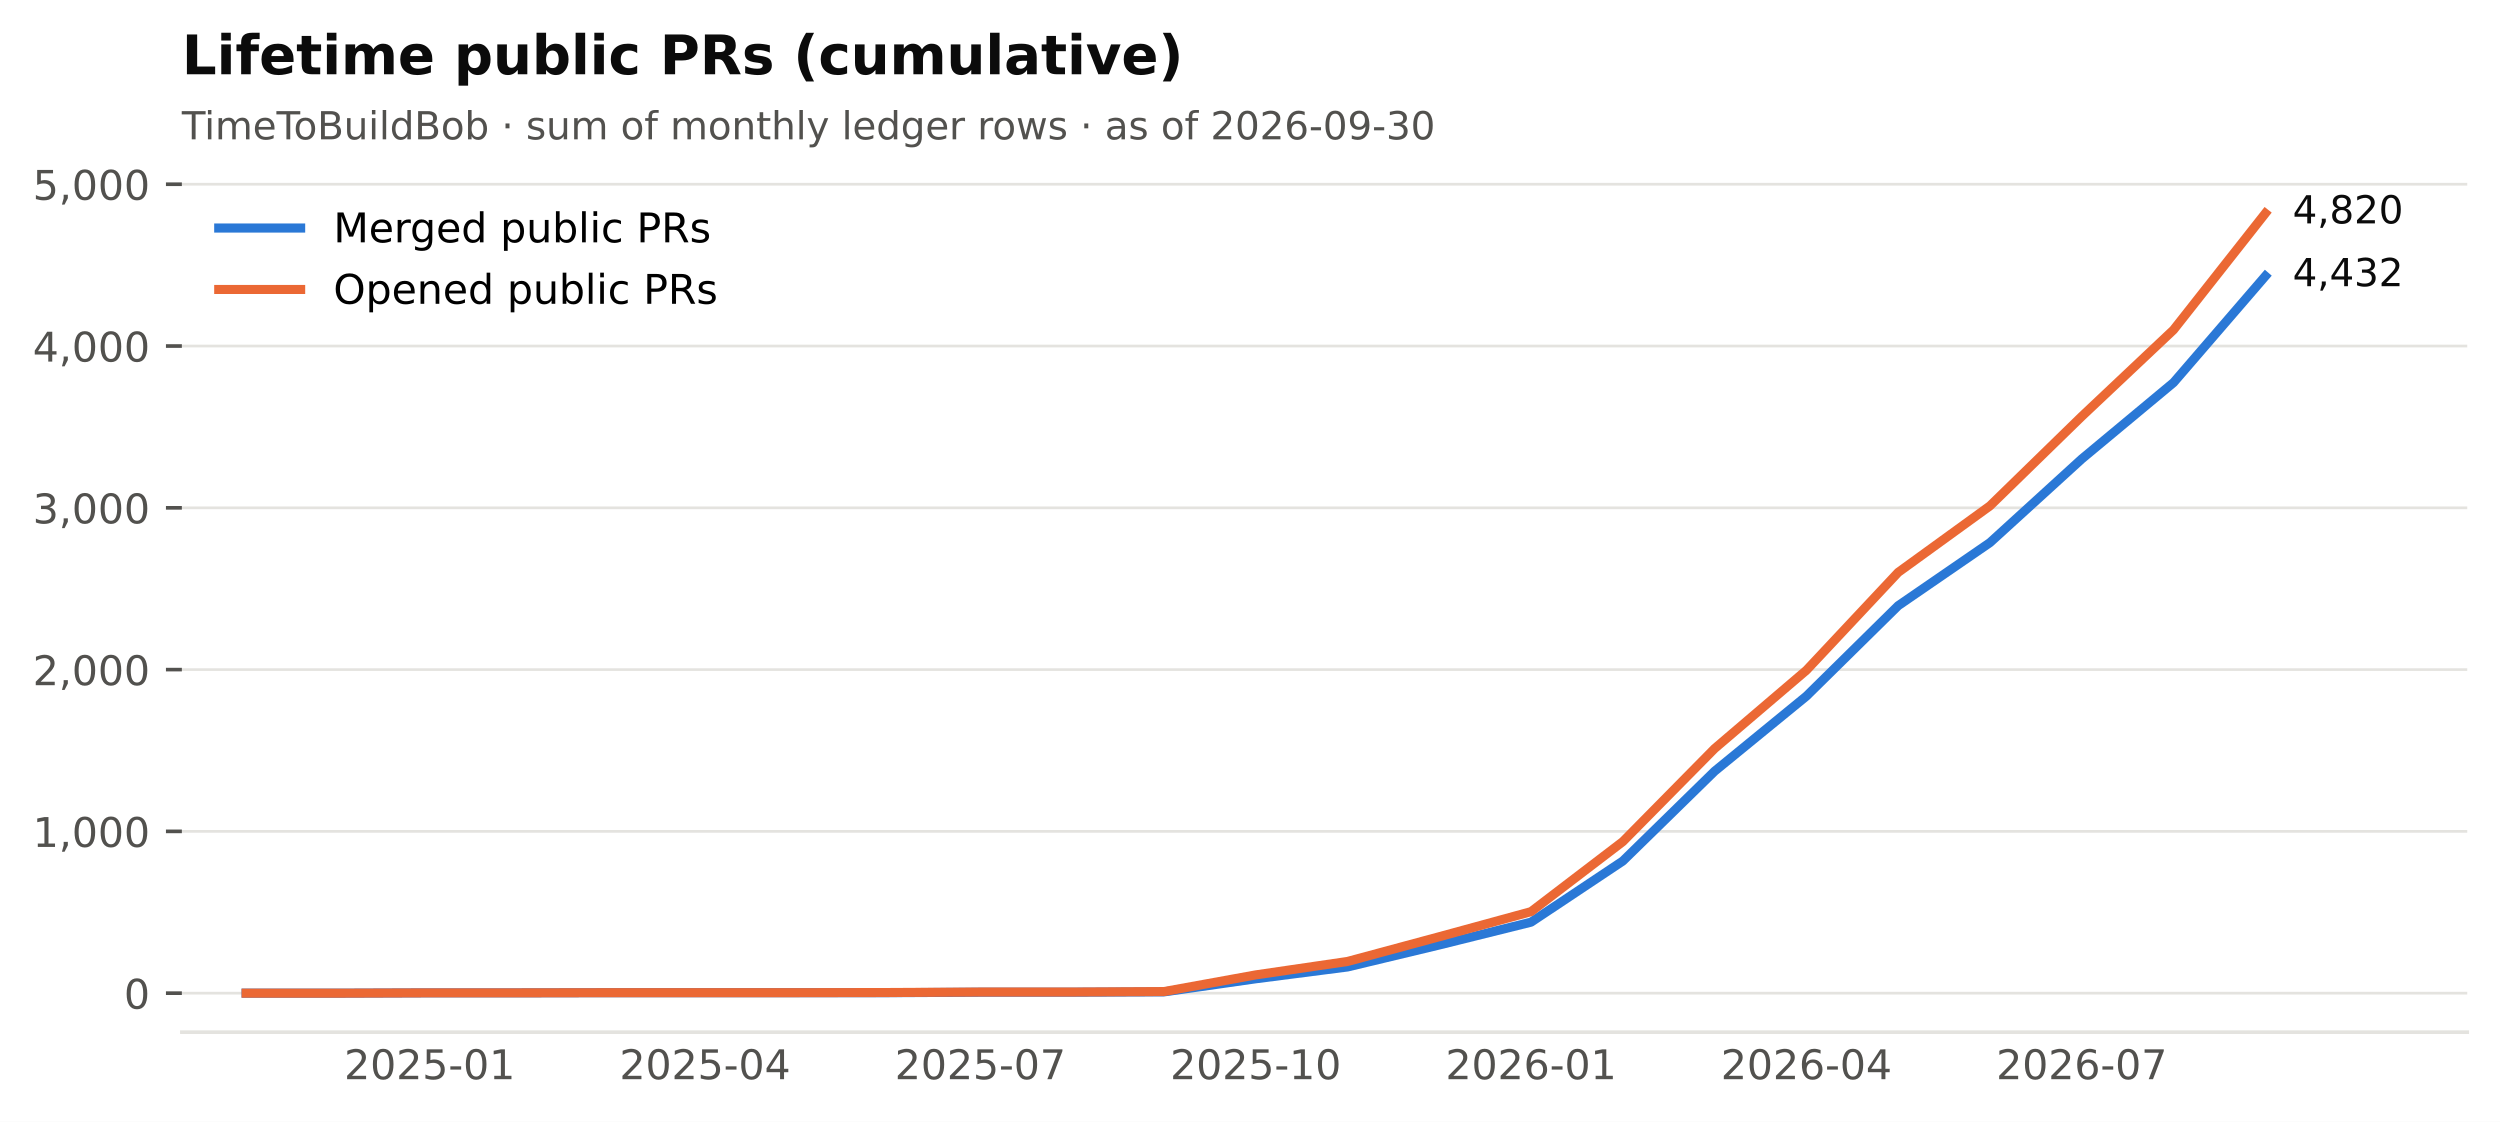
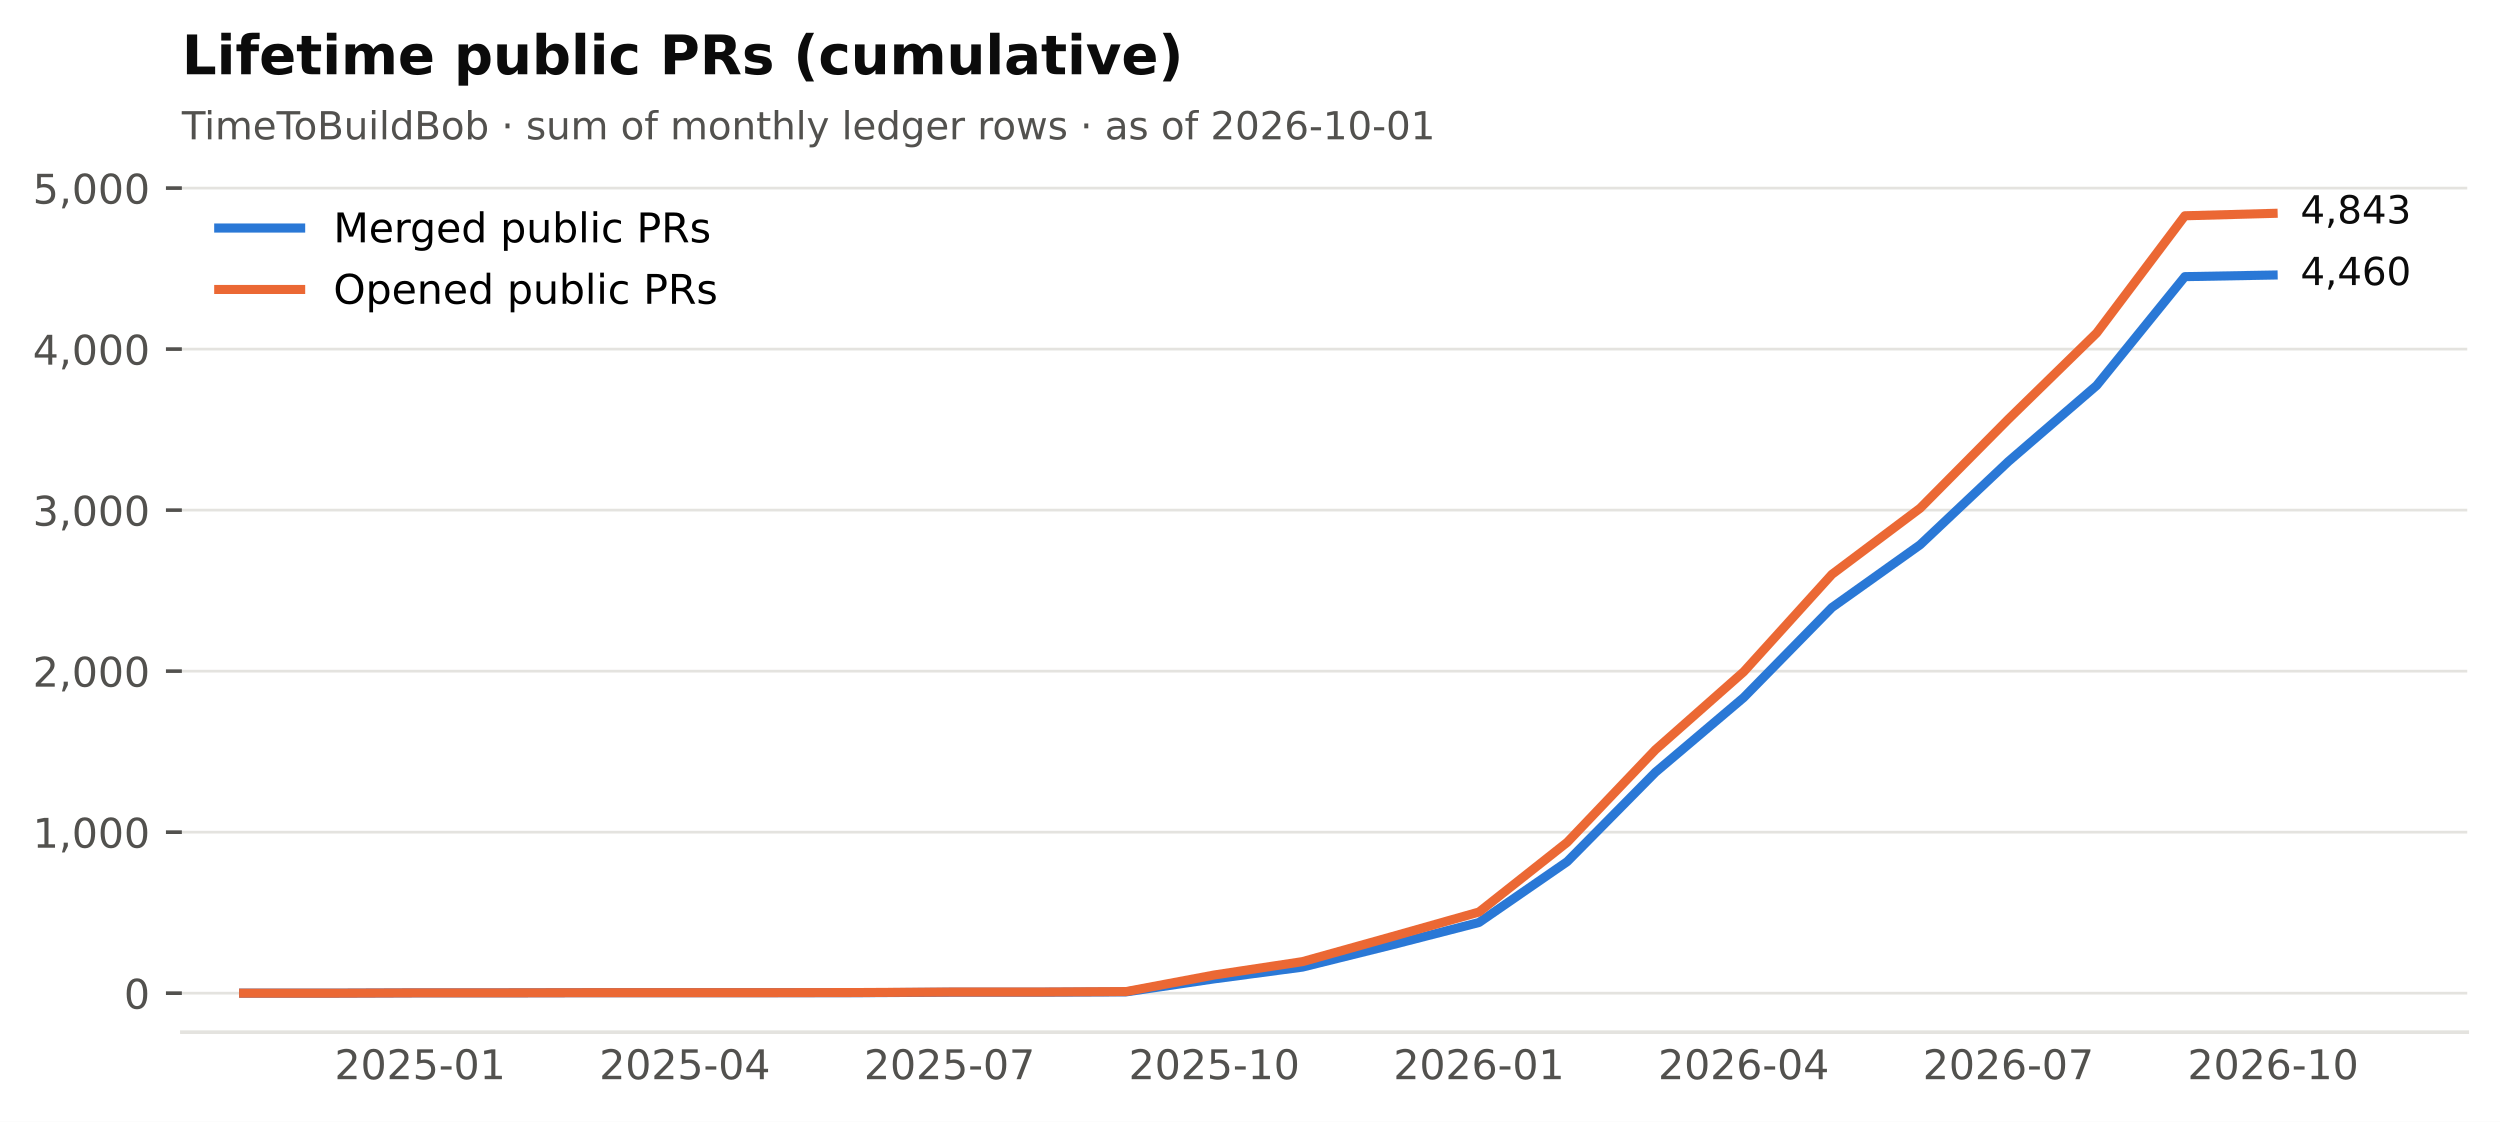
<svg xmlns="http://www.w3.org/2000/svg" xmlns:xlink="http://www.w3.org/1999/xlink" width="549.365pt" height="246.514pt" viewBox="0 0 549.365 246.514" version="1.1">
  <defs>
    <style type="text/css">*{stroke-linejoin: round; stroke-linecap: butt}</style>
  </defs>
  <g id="figure_1">
    <g id="patch_1">
      <path d="M 0 246.514  L 549.365 246.514  L 549.365 0  L 0 0  z " style="fill: #ffffff" />
    </g>
    <g id="axes_1">
      <g id="patch_2">
        <path d="M 39.965 226.814  L 542.165 226.814  L 542.165 38.318  L 39.965 38.318  z " style="fill: #ffffff" />
      </g>
      <g id="matplotlib.axis_1">
        <g id="xtick_1">
          <g id="line2d_1" />
          <g id="text_1">
-             <text style="font-size: 9px; font-family: 'DejaVu Sans'; text-anchor: middle; fill: #52514e" x="94.421" y="237.152" transform="rotate(-0 94.42073 237.152)">2025-01</text>
+             <text style="font-size: 9px; font-family: 'DejaVu Sans'; text-anchor: middle; fill: #52514e" x="92.318" y="237.152" transform="rotate(-0 92.31821 237.152)">2025-01</text>
          </g>
        </g>
        <g id="xtick_2">
          <g id="line2d_2" />
          <g id="text_2">
-             <text style="font-size: 9px; font-family: 'DejaVu Sans'; text-anchor: middle; fill: #52514e" x="154.927" y="237.152" transform="rotate(-0 154.9268 237.152)">2025-04</text>
+             <text style="font-size: 9px; font-family: 'DejaVu Sans'; text-anchor: middle; fill: #52514e" x="150.488" y="237.152" transform="rotate(-0 150.4881 237.152)">2025-04</text>
          </g>
        </g>
        <g id="xtick_3">
          <g id="line2d_3" />
          <g id="text_3">
-             <text style="font-size: 9px; font-family: 'DejaVu Sans'; text-anchor: middle; fill: #52514e" x="215.433" y="237.152" transform="rotate(-0 215.4328 237.152)">2025-07</text>
+             <text style="font-size: 9px; font-family: 'DejaVu Sans'; text-anchor: middle; fill: #52514e" x="208.658" y="237.152" transform="rotate(-0 208.658 237.152)">2025-07</text>
          </g>
        </g>
        <g id="xtick_4">
          <g id="line2d_4" />
          <g id="text_4">
-             <text style="font-size: 9px; font-family: 'DejaVu Sans'; text-anchor: middle; fill: #52514e" x="275.939" y="237.152" transform="rotate(-0 275.9388 237.152)">2025-10</text>
+             <text style="font-size: 9px; font-family: 'DejaVu Sans'; text-anchor: middle; fill: #52514e" x="266.828" y="237.152" transform="rotate(-0 266.8279 237.152)">2025-10</text>
          </g>
        </g>
        <g id="xtick_5">
          <g id="line2d_5" />
          <g id="text_5">
-             <text style="font-size: 9px; font-family: 'DejaVu Sans'; text-anchor: middle; fill: #52514e" x="336.445" y="237.152" transform="rotate(-0 336.4448 237.152)">2026-01</text>
+             <text style="font-size: 9px; font-family: 'DejaVu Sans'; text-anchor: middle; fill: #52514e" x="324.998" y="237.152" transform="rotate(-0 324.9977 237.152)">2026-01</text>
          </g>
        </g>
        <g id="xtick_6">
          <g id="line2d_6" />
          <g id="text_6">
-             <text style="font-size: 9px; font-family: 'DejaVu Sans'; text-anchor: middle; fill: #52514e" x="396.951" y="237.152" transform="rotate(-0 396.9509 237.152)">2026-04</text>
+             <text style="font-size: 9px; font-family: 'DejaVu Sans'; text-anchor: middle; fill: #52514e" x="383.168" y="237.152" transform="rotate(-0 383.1676 237.152)">2026-04</text>
          </g>
        </g>
        <g id="xtick_7">
          <g id="line2d_7" />
          <g id="text_7">
-             <text style="font-size: 9px; font-family: 'DejaVu Sans'; text-anchor: middle; fill: #52514e" x="457.457" y="237.152" transform="rotate(-0 457.4569 237.152)">2026-07</text>
+             <text style="font-size: 9px; font-family: 'DejaVu Sans'; text-anchor: middle; fill: #52514e" x="441.338" y="237.152" transform="rotate(-0 441.3375 237.152)">2026-07</text>
+           </g>
+         </g>
+         <g id="xtick_8">
+           <g id="line2d_8" />
+           <g id="text_8">
+             <text style="font-size: 9px; font-family: 'DejaVu Sans'; text-anchor: middle; fill: #52514e" x="499.507" y="237.152" transform="rotate(-0 499.5074 237.152)">2026-10</text>
          </g>
        </g>
      </g>
      <g id="matplotlib.axis_2">
        <g id="ytick_1">
-           <g id="line2d_8">
+           <g id="line2d_9">
            <path d="M 39.965 218.246  L 542.165 218.246  " clip-path="url(#p2cc6f22aff)" style="fill: none; stroke: #e4e3df; stroke-width: 0.6; stroke-linecap: square" />
          </g>
-           <g id="line2d_9">
+           <g id="line2d_10">
            <defs>
              <path id="m0b5e856ea1" d="M 0 0  L -3.5 0  " style="stroke: #52514e; stroke-width: 0.8" />
            </defs>
            <g>
              <use xlink:href="#m0b5e856ea1" x="39.965" y="218.246" style="fill: #52514e; stroke: #52514e; stroke-width: 0.8" />
            </g>
          </g>
-           <g id="text_8">
+           <g id="text_9">
            <text style="font-size: 9px; font-family: 'DejaVu Sans'; text-anchor: end; fill: #52514e" x="32.965" y="221.665" transform="rotate(-0 32.96531 221.6651)">0</text>
          </g>
        </g>
        <g id="ytick_2">
-           <g id="line2d_10">
-             <path d="M 39.965 182.694  L 542.165 182.694  " clip-path="url(#p2cc6f22aff)" style="fill: none; stroke: #e4e3df; stroke-width: 0.6; stroke-linecap: square" />
+           <g id="line2d_11">
+             <path d="M 39.965 182.863  L 542.165 182.863  " clip-path="url(#p2cc6f22aff)" style="fill: none; stroke: #e4e3df; stroke-width: 0.6; stroke-linecap: square" />
          </g>
-           <g id="line2d_11">
+           <g id="line2d_12">
            <g>
-               <use xlink:href="#m0b5e856ea1" x="39.965" y="182.694" style="fill: #52514e; stroke: #52514e; stroke-width: 0.8" />
+               <use xlink:href="#m0b5e856ea1" x="39.965" y="182.863" style="fill: #52514e; stroke: #52514e; stroke-width: 0.8" />
            </g>
          </g>
-           <g id="text_9">
-             <text style="font-size: 9px; font-family: 'DejaVu Sans'; text-anchor: end; fill: #52514e" x="32.965" y="186.113" transform="rotate(-0 32.96531 186.1132)">1,000</text>
+           <g id="text_10">
+             <text style="font-size: 9px; font-family: 'DejaVu Sans'; text-anchor: end; fill: #52514e" x="32.965" y="186.282" transform="rotate(-0 32.96531 186.282)">1,000</text>
          </g>
        </g>
        <g id="ytick_3">
-           <g id="line2d_12">
-             <path d="M 39.965 147.142  L 542.165 147.142  " clip-path="url(#p2cc6f22aff)" style="fill: none; stroke: #e4e3df; stroke-width: 0.6; stroke-linecap: square" />
+           <g id="line2d_13">
+             <path d="M 39.965 147.48  L 542.165 147.48  " clip-path="url(#p2cc6f22aff)" style="fill: none; stroke: #e4e3df; stroke-width: 0.6; stroke-linecap: square" />
          </g>
-           <g id="line2d_13">
+           <g id="line2d_14">
            <g>
-               <use xlink:href="#m0b5e856ea1" x="39.965" y="147.142" style="fill: #52514e; stroke: #52514e; stroke-width: 0.8" />
+               <use xlink:href="#m0b5e856ea1" x="39.965" y="147.48" style="fill: #52514e; stroke: #52514e; stroke-width: 0.8" />
            </g>
          </g>
-           <g id="text_10">
-             <text style="font-size: 9px; font-family: 'DejaVu Sans'; text-anchor: end; fill: #52514e" x="32.965" y="150.561" transform="rotate(-0 32.96531 150.5613)">2,000</text>
+           <g id="text_11">
+             <text style="font-size: 9px; font-family: 'DejaVu Sans'; text-anchor: end; fill: #52514e" x="32.965" y="150.899" transform="rotate(-0 32.96531 150.899)">2,000</text>
          </g>
        </g>
        <g id="ytick_4">
-           <g id="line2d_14">
-             <path d="M 39.965 111.591  L 542.165 111.591  " clip-path="url(#p2cc6f22aff)" style="fill: none; stroke: #e4e3df; stroke-width: 0.6; stroke-linecap: square" />
+           <g id="line2d_15">
+             <path d="M 39.965 112.097  L 542.165 112.097  " clip-path="url(#p2cc6f22aff)" style="fill: none; stroke: #e4e3df; stroke-width: 0.6; stroke-linecap: square" />
          </g>
-           <g id="line2d_15">
+           <g id="line2d_16">
            <g>
-               <use xlink:href="#m0b5e856ea1" x="39.965" y="111.591" style="fill: #52514e; stroke: #52514e; stroke-width: 0.8" />
+               <use xlink:href="#m0b5e856ea1" x="39.965" y="112.097" style="fill: #52514e; stroke: #52514e; stroke-width: 0.8" />
            </g>
          </g>
-           <g id="text_11">
-             <text style="font-size: 9px; font-family: 'DejaVu Sans'; text-anchor: end; fill: #52514e" x="32.965" y="115.009" transform="rotate(-0 32.96531 115.0095)">3,000</text>
+           <g id="text_12">
+             <text style="font-size: 9px; font-family: 'DejaVu Sans'; text-anchor: end; fill: #52514e" x="32.965" y="115.516" transform="rotate(-0 32.96531 115.516)">3,000</text>
          </g>
        </g>
        <g id="ytick_5">
-           <g id="line2d_16">
-             <path d="M 39.965 76.039  L 542.165 76.039  " clip-path="url(#p2cc6f22aff)" style="fill: none; stroke: #e4e3df; stroke-width: 0.6; stroke-linecap: square" />
+           <g id="line2d_17">
+             <path d="M 39.965 76.714  L 542.165 76.714  " clip-path="url(#p2cc6f22aff)" style="fill: none; stroke: #e4e3df; stroke-width: 0.6; stroke-linecap: square" />
          </g>
-           <g id="line2d_17">
+           <g id="line2d_18">
            <g>
-               <use xlink:href="#m0b5e856ea1" x="39.965" y="76.039" style="fill: #52514e; stroke: #52514e; stroke-width: 0.8" />
+               <use xlink:href="#m0b5e856ea1" x="39.965" y="76.714" style="fill: #52514e; stroke: #52514e; stroke-width: 0.8" />
            </g>
          </g>
-           <g id="text_12">
-             <text style="font-size: 9px; font-family: 'DejaVu Sans'; text-anchor: end; fill: #52514e" x="32.965" y="79.458" transform="rotate(-0 32.96531 79.4576)">4,000</text>
+           <g id="text_13">
+             <text style="font-size: 9px; font-family: 'DejaVu Sans'; text-anchor: end; fill: #52514e" x="32.965" y="80.133" transform="rotate(-0 32.96531 80.13296)">4,000</text>
          </g>
        </g>
        <g id="ytick_6">
-           <g id="line2d_18">
-             <path d="M 39.965 40.487  L 542.165 40.487  " clip-path="url(#p2cc6f22aff)" style="fill: none; stroke: #e4e3df; stroke-width: 0.6; stroke-linecap: square" />
+           <g id="line2d_19">
+             <path d="M 39.965 41.331  L 542.165 41.331  " clip-path="url(#p2cc6f22aff)" style="fill: none; stroke: #e4e3df; stroke-width: 0.6; stroke-linecap: square" />
          </g>
-           <g id="line2d_19">
+           <g id="line2d_20">
            <g>
-               <use xlink:href="#m0b5e856ea1" x="39.965" y="40.487" style="fill: #52514e; stroke: #52514e; stroke-width: 0.8" />
+               <use xlink:href="#m0b5e856ea1" x="39.965" y="41.331" style="fill: #52514e; stroke: #52514e; stroke-width: 0.8" />
            </g>
          </g>
-           <g id="text_13">
-             <text style="font-size: 9px; font-family: 'DejaVu Sans'; text-anchor: end; fill: #52514e" x="32.965" y="43.906" transform="rotate(-0 32.96531 43.90573)">5,000</text>
+           <g id="text_14">
+             <text style="font-size: 9px; font-family: 'DejaVu Sans'; text-anchor: end; fill: #52514e" x="32.965" y="44.75" transform="rotate(-0 32.96531 44.74994)">5,000</text>
          </g>
        </g>
      </g>
-       <g id="line2d_20">
-         <path d="M 54.083 218.246  L 74.252 218.246  L 94.421 218.175  L 114.589 218.175  L 134.758 218.139  L 154.927 218.139  L 175.095 218.139  L 195.264 218.139  L 215.433 218.033  L 235.601 218.033  L 255.77 217.962  L 275.939 215.082  L 296.107 212.487  L 316.276 207.652  L 336.445 202.639  L 356.614 189.2  L 376.782 169.469  L 396.951 152.973  L 417.12 133.099  L 437.288 119.234  L 457.457 100.854  L 477.626 84.073  L 497.794 60.68  " clip-path="url(#p2cc6f22aff)" style="fill: none; stroke: #2a78d6; stroke-width: 2; stroke-linecap: square" />
+       <g id="line2d_21">
+         <path d="M 53.538 218.246  L 72.928 218.246  L 92.318 218.175  L 111.708 218.175  L 131.098 218.14  L 150.488 218.14  L 169.878 218.14  L 189.268 218.14  L 208.658 218.034  L 228.048 218.034  L 247.438 217.963  L 266.828 215.097  L 286.218 212.514  L 305.608 207.702  L 324.998 202.713  L 344.388 189.338  L 363.778 169.701  L 383.168 153.283  L 402.558 133.504  L 421.948 119.704  L 441.338 101.411  L 460.727 84.711  L 480.117 60.792  L 499.507 60.438  " clip-path="url(#p2cc6f22aff)" style="fill: none; stroke: #2a78d6; stroke-width: 2; stroke-linecap: square" />
      </g>
-       <g id="line2d_21">
-         <path d="M 54.083 218.246  L 74.252 218.246  L 94.421 218.175  L 114.589 218.175  L 134.758 218.139  L 154.927 218.139  L 175.095 218.139  L 195.264 218.104  L 215.433 217.997  L 235.601 217.997  L 255.77 217.891  L 275.939 214.229  L 296.107 211.278  L 316.276 205.839  L 336.445 200.328  L 356.614 184.934  L 376.782 164.492  L 396.951 147.285  L 417.12 125.776  L 437.288 111.164  L 457.457 91.504  L 477.626 72.483  L 497.794 46.886  " clip-path="url(#p2cc6f22aff)" style="fill: none; stroke: #eb6834; stroke-width: 2; stroke-linecap: square" />
+       <g id="line2d_22">
+         <path d="M 53.538 218.246  L 72.928 218.246  L 92.318 218.175  L 111.708 218.175  L 131.098 218.14  L 150.488 218.14  L 169.878 218.14  L 189.268 218.105  L 208.658 217.998  L 228.048 217.998  L 247.438 217.892  L 266.828 214.248  L 286.218 211.311  L 305.608 205.897  L 324.998 200.413  L 344.388 185.092  L 363.778 164.747  L 383.168 147.622  L 402.558 126.215  L 421.948 111.672  L 441.338 92.106  L 460.727 73.176  L 480.117 47.417  L 499.507 46.886  " clip-path="url(#p2cc6f22aff)" style="fill: none; stroke: #eb6834; stroke-width: 2; stroke-linecap: square" />
      </g>
      <g id="patch_3">
        <path d="M 39.965 226.814  L 542.165 226.814  " style="fill: none; stroke: #e4e3df; stroke-width: 0.8; stroke-linejoin: miter; stroke-linecap: square" />
      </g>
-       <g id="text_14">
-         <text style="font-size: 8.5px; font-family: 'DejaVu Sans'; text-anchor: start; fill: #0b0b0b" x="503.794" y="62.888" transform="rotate(-0 503.7942 62.88826)">4,432</text>
-       </g>
      <g id="text_15">
-         <text style="font-size: 8.5px; font-family: 'DejaVu Sans'; text-anchor: start; fill: #0b0b0b" x="503.794" y="49.094" transform="rotate(-0 503.7942 49.09413)">4,820</text>
+         <text style="font-size: 8.5px; font-family: 'DejaVu Sans'; text-anchor: start; fill: #0b0b0b" x="505.507" y="62.646" transform="rotate(-0 505.5074 62.64583)">4,460</text>
      </g>
      <g id="text_16">
-         <text style="font-size: 8.5px; font-family: 'DejaVu Sans'; text-anchor: start; fill: #52514e" x="39.965" y="30.621" transform="rotate(-0 39.96531 30.62125)">TimeToBuildBob · sum of monthly ledger rows · as of 2026-09-30</text>
+         <text style="font-size: 8.5px; font-family: 'DejaVu Sans'; text-anchor: start; fill: #0b0b0b" x="505.507" y="49.094" transform="rotate(-0 505.5074 49.09413)">4,843</text>
      </g>
      <g id="text_17">
+         <text style="font-size: 8.5px; font-family: 'DejaVu Sans'; text-anchor: start; fill: #52514e" x="39.965" y="30.621" transform="rotate(-0 39.96531 30.62125)">TimeToBuildBob · sum of monthly ledger rows · as of 2026-10-01</text>
+       </g>
+       <g id="text_18">
        <text style="font-weight: 700; font-size: 12px; font-family: 'DejaVu Sans'; text-anchor: start; fill: #0b0b0b" x="39.965" y="16.318" transform="rotate(-0 39.96531 16.31812)">Lifetime public PRs (cumulative)</text>
      </g>
      <g id="legend_1">
-         <g id="line2d_22">
+         <g id="line2d_23">
          <path d="M 48.065 50.107  L 57.065 50.107  L 66.065 50.107  " style="fill: none; stroke: #2a78d6; stroke-width: 2; stroke-linecap: square" />
        </g>
-         <g id="text_18">
+         <g id="text_19">
          <text style="font-size: 9px; font-family: 'DejaVu Sans'; text-anchor: start" x="73.265" y="53.257" transform="rotate(-0 73.26531 53.25672)">Merged public PRs</text>
        </g>
-         <g id="line2d_23">
+         <g id="line2d_24">
          <path d="M 48.065 63.607  L 57.065 63.607  L 66.065 63.607  " style="fill: none; stroke: #eb6834; stroke-width: 2; stroke-linecap: square" />
        </g>
-         <g id="text_19">
+         <g id="text_20">
          <text style="font-size: 9px; font-family: 'DejaVu Sans'; text-anchor: start" x="73.265" y="66.757" transform="rotate(-0 73.26531 66.75742)">Opened public PRs</text>
        </g>
      </g>
    </g>
  </g>
  <defs>
    <clipPath id="p2cc6f22aff">
      <rect x="39.965" y="38.318" width="502.2" height="188.496" />
    </clipPath>
  </defs>
</svg>
